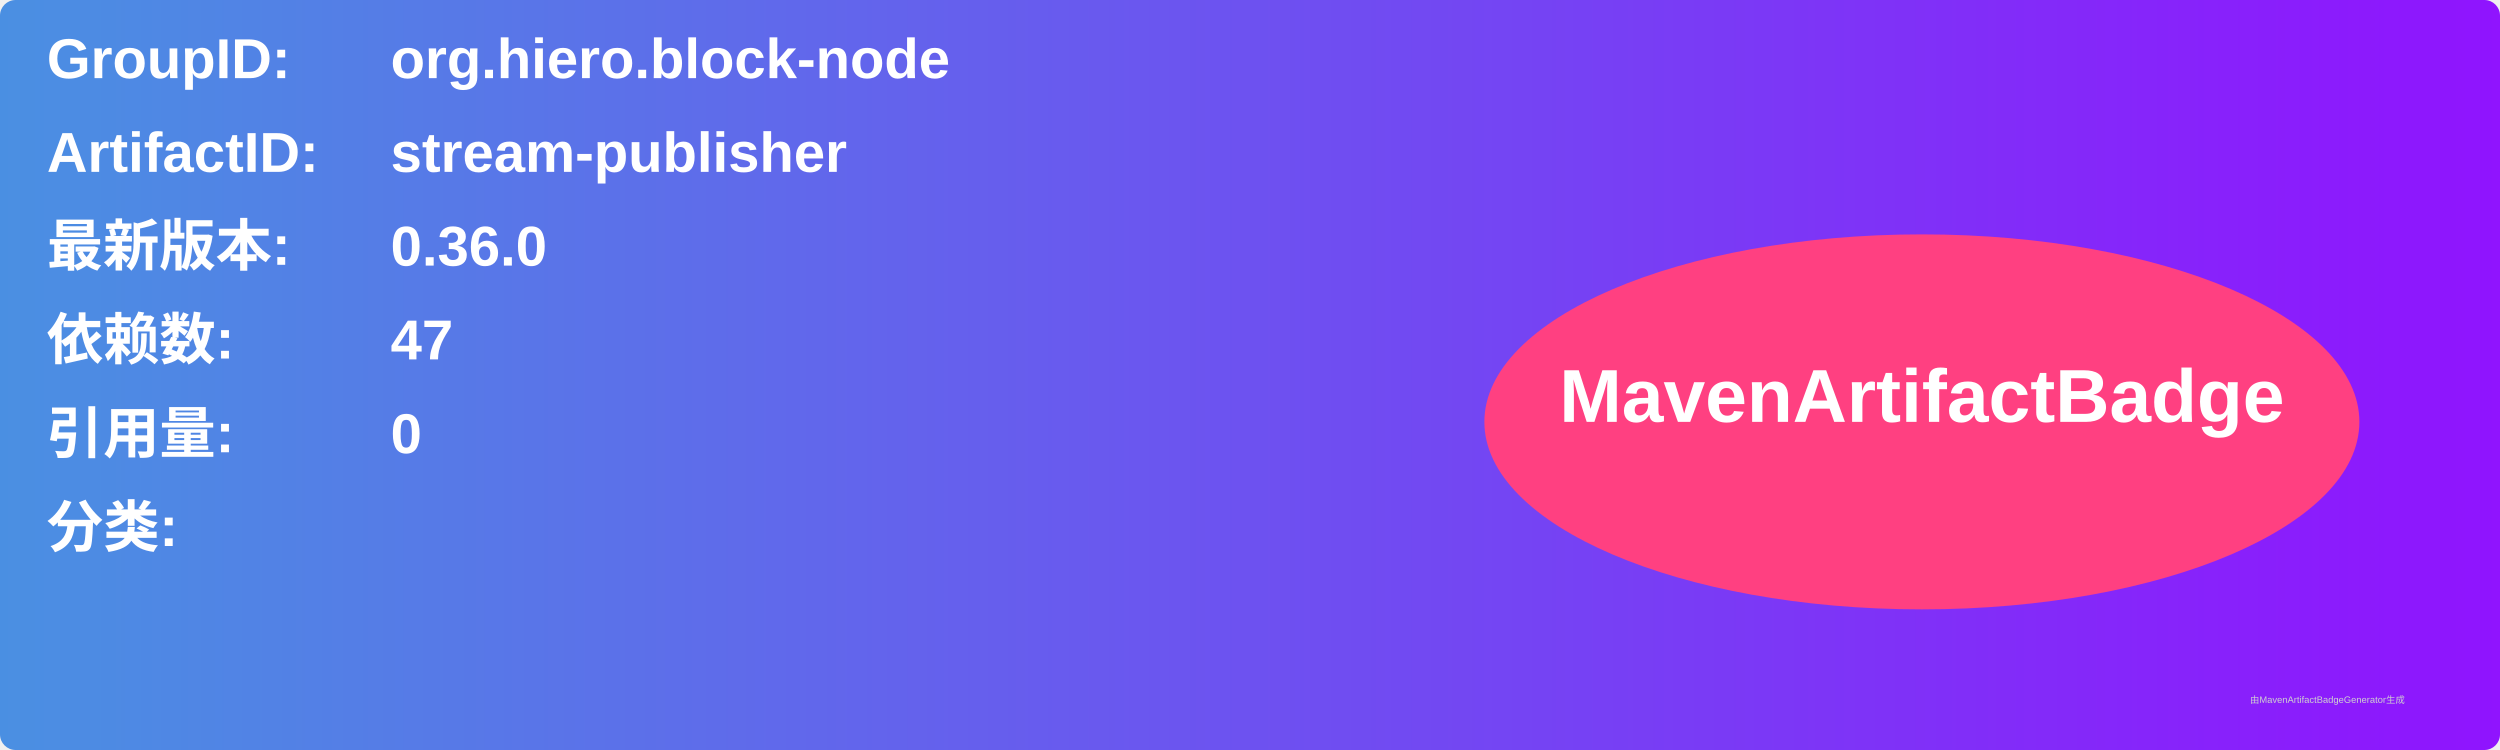
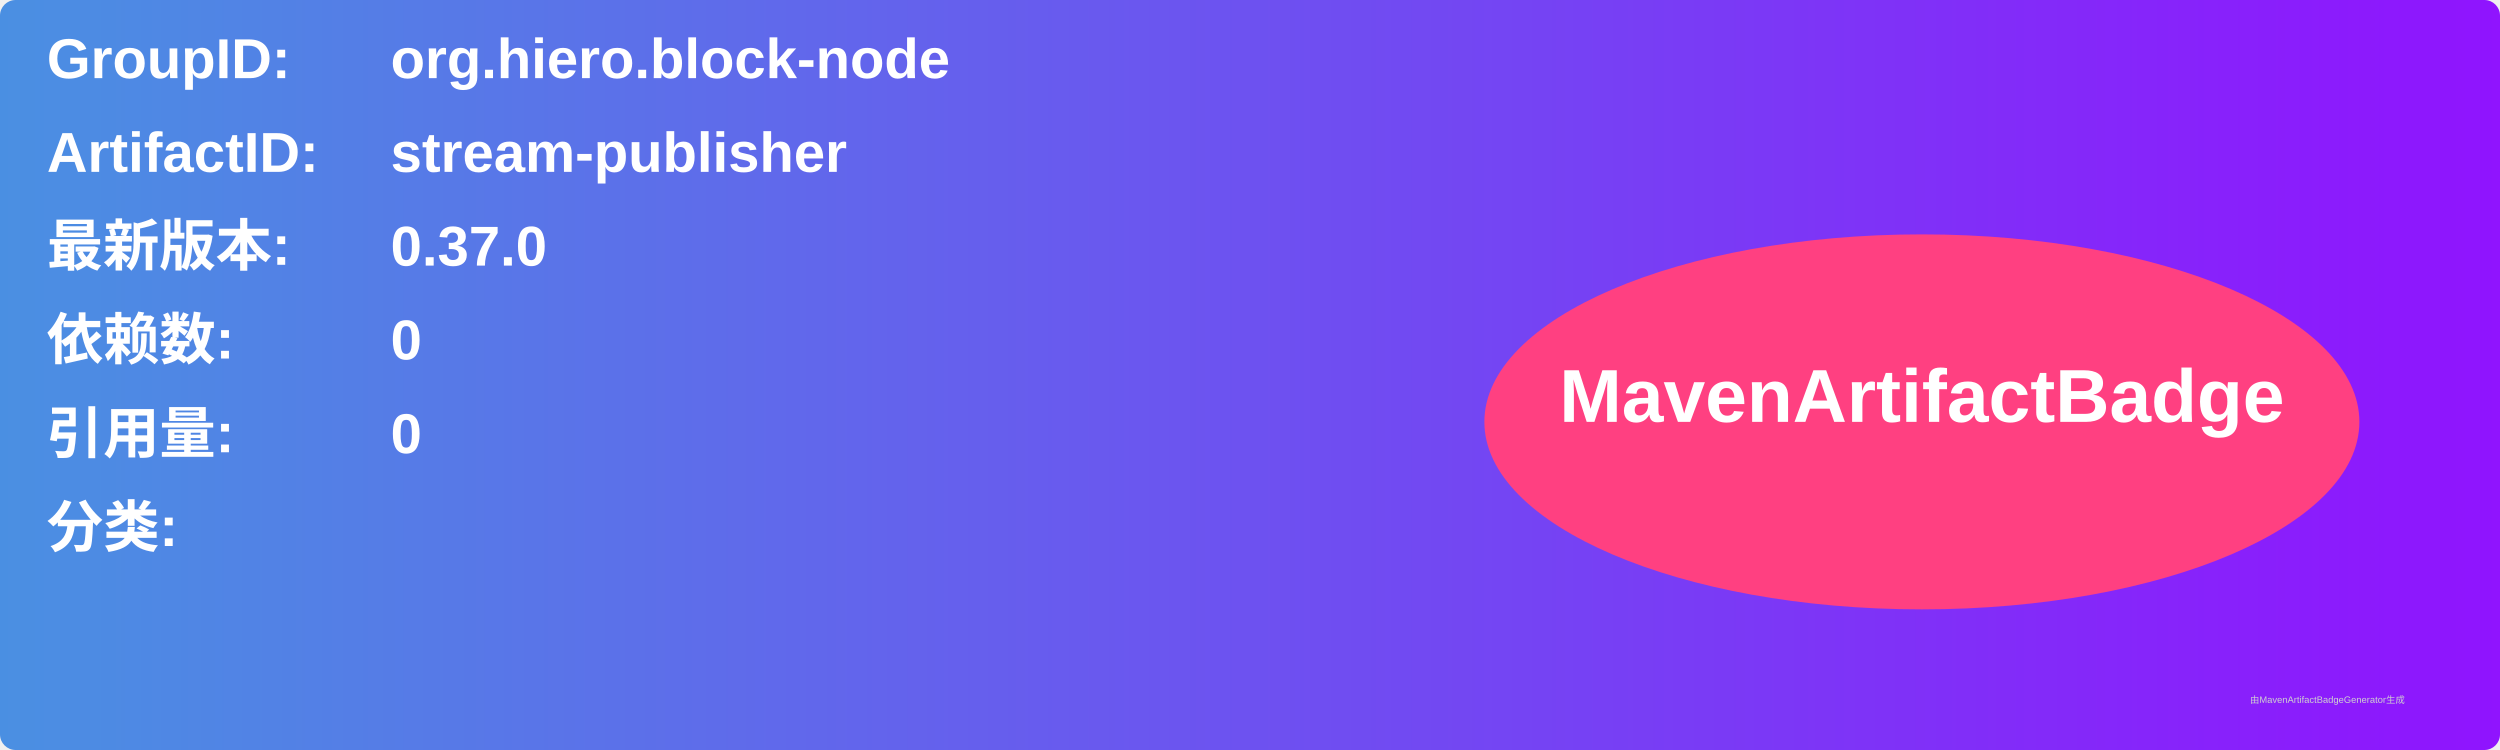
<svg xmlns="http://www.w3.org/2000/svg" width="800" height="240" viewBox="0 0 800 240">
  <linearGradient id="grad" x1="0%" y1="0%" x2="100%" y2="0%">
    <stop offset="0%" stop-color="#4a90e2" />
    <stop offset="100%" stop-color="#9013fe" />
  </linearGradient>
  <rect width="100%" height="100%" rx="5" ry="5" fill="url(#grad)" />
  <g transform="translate(15, 15)">
    <text x="0" y="10" font-family="Arial" font-size="18" fill="white" font-weight="bold" width="260">GroupID:</text>
    <text x="110" y="10" font-family="Arial" font-size="18" fill="white" font-weight="bold" width="460">org.hiero.block-node</text>
    <text x="0" y="40" font-family="Arial" font-size="18" fill="white" font-weight="bold" width="260">ArtifactID:</text>
    <text x="110" y="40" font-family="Arial" font-size="18" fill="white" font-weight="bold" width="460">stream-publisher</text>
    <text x="0" y="70" font-family="Arial" font-size="18" fill="white" font-weight="bold">最新版本:</text>
    <text x="110" y="70" font-family="Arial" font-size="18" fill="white" font-weight="bold">
-       <tspan font-weight="bold">0.36.0</tspan>
+       <tspan font-weight="bold">0.37.0</tspan>
    </text>
    <text x="0" y="100" font-family="Arial" font-size="18" fill="white" font-weight="bold">依赖数: </text>
    <text x="110" y="100" font-family="Arial" font-size="18" fill="white">
-       <tspan font-weight="bold">47</tspan>
+       <tspan font-weight="bold">0</tspan>
    </text>
    <text x="0" y="130" font-family="Arial" font-size="18" fill="white" font-weight="bold">引用量: </text>
    <text x="110" y="130" font-family="Arial" font-size="18" fill="white">
      <tspan font-weight="bold">0</tspan>
    </text>
    <text x="0" y="160" font-family="Arial" font-size="18" fill="white" font-weight="bold">分类:</text>
    <text x="10" y="190" font-family="Arial" font-size="10" fill="white">
      <tspan font-weight="bold" />
    </text>
    <ellipse cx="600" cy="120" rx="140" ry="60" fill="#ff4081" />
    <text x="600" y="120" text-anchor="middle" font-family="Arial" font-size="24" fill="white" font-weight="bold">MavenArtifactBadge</text>
  </g>
  <text x="720" y="225" font-family="Arial" font-size="3" fill="#d0d0d0">由MavenArtifactBadgeGenerator生成</text>
</svg>
